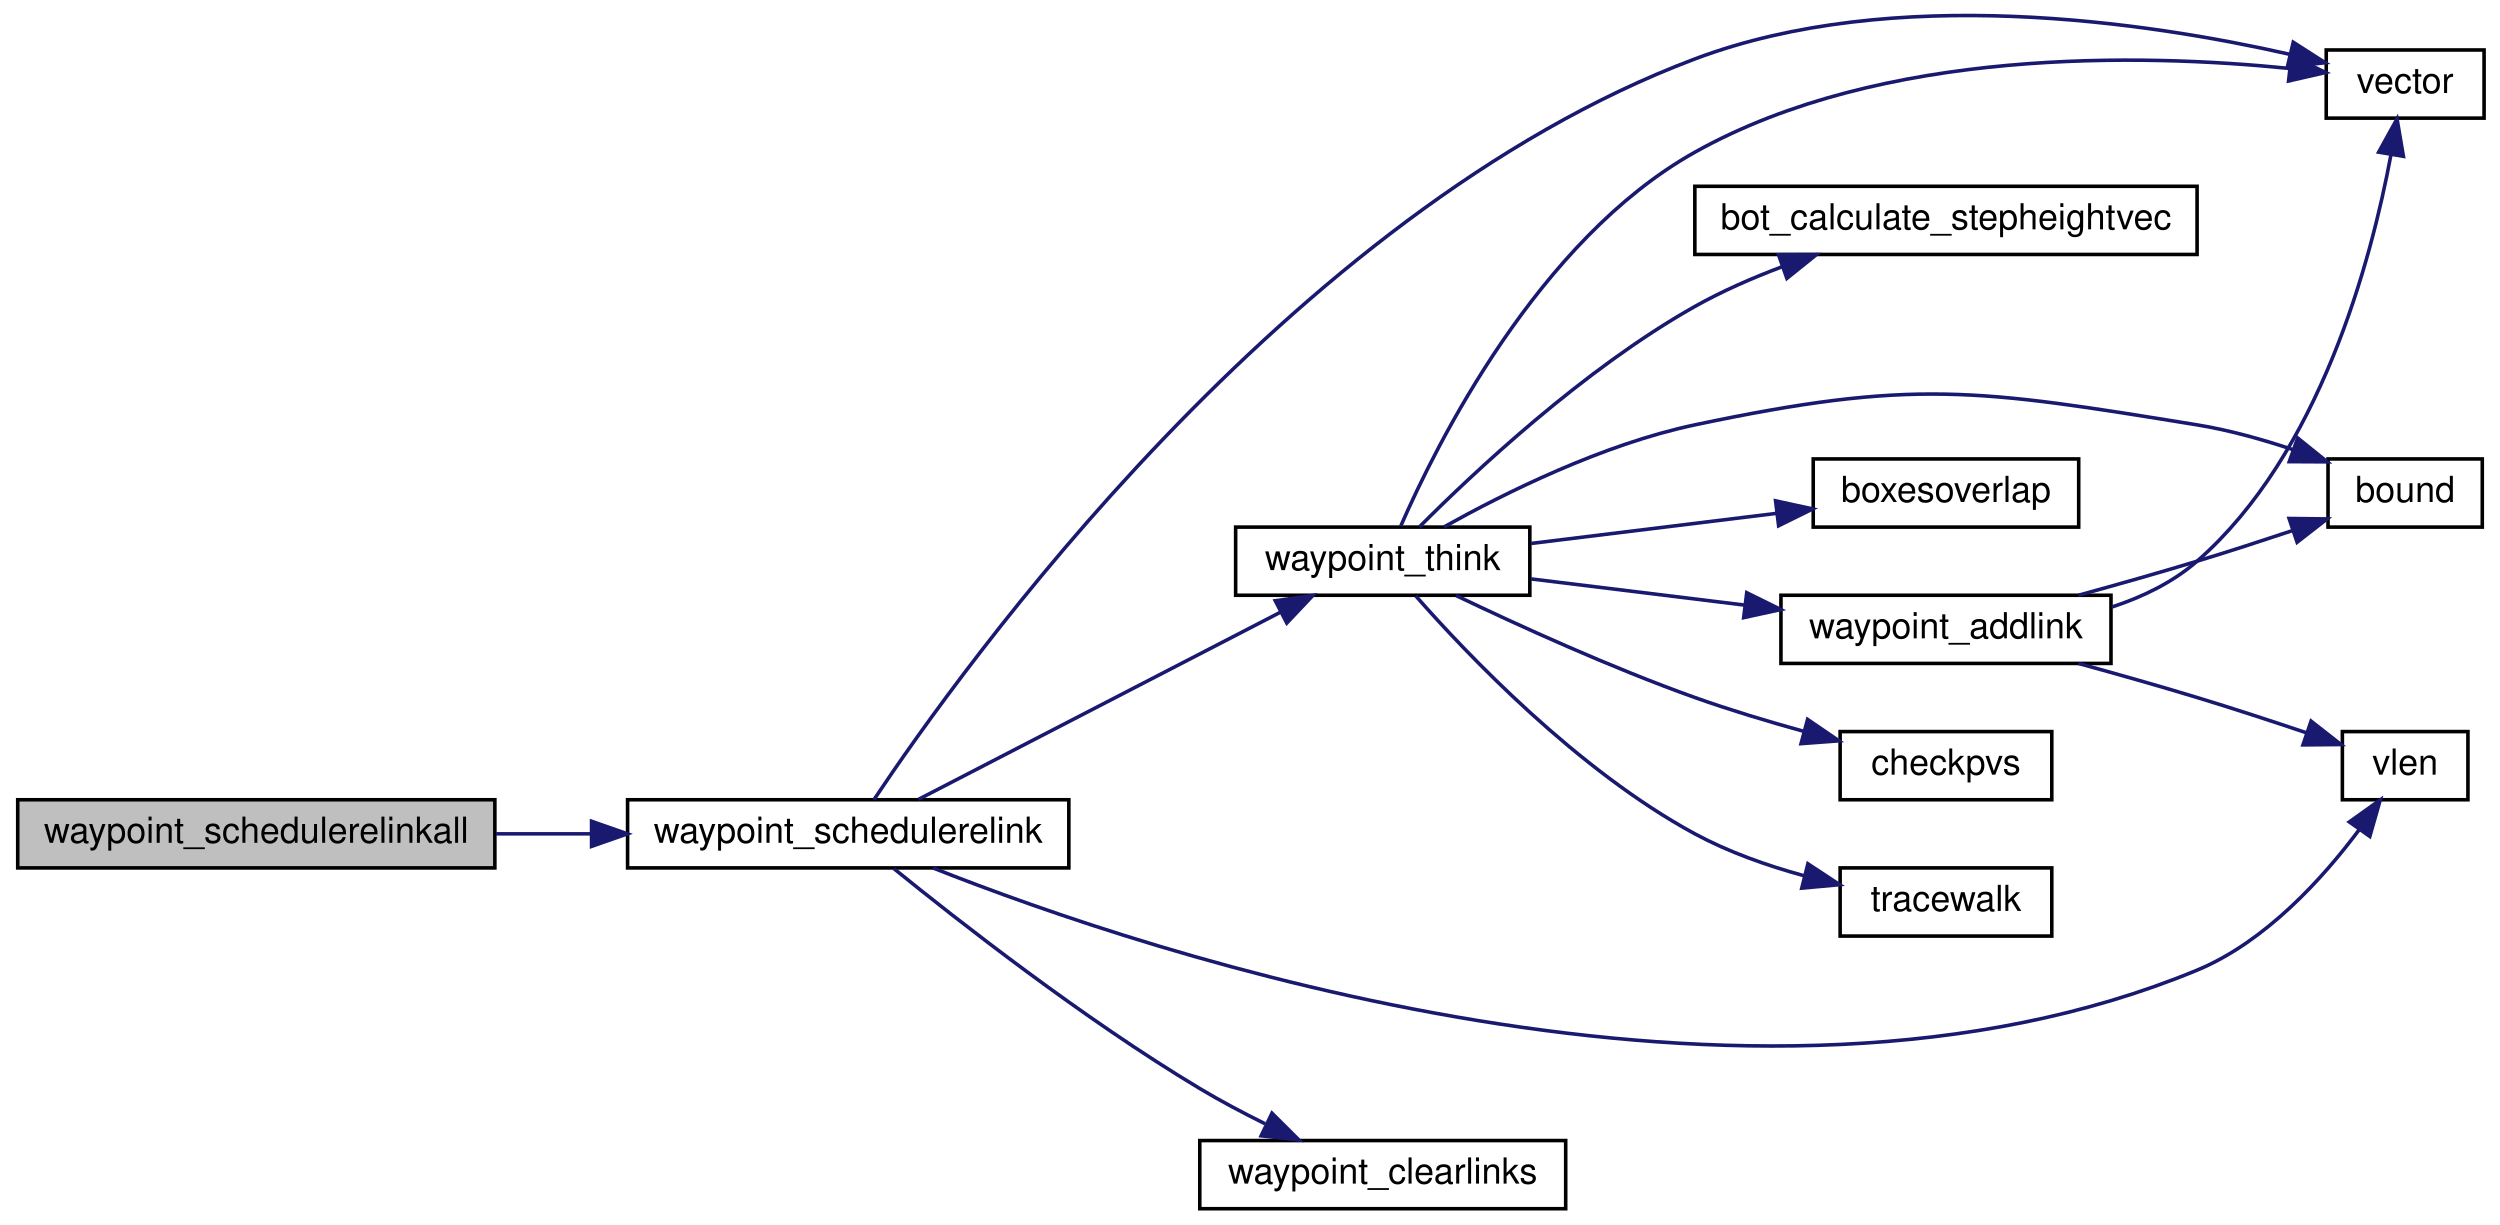
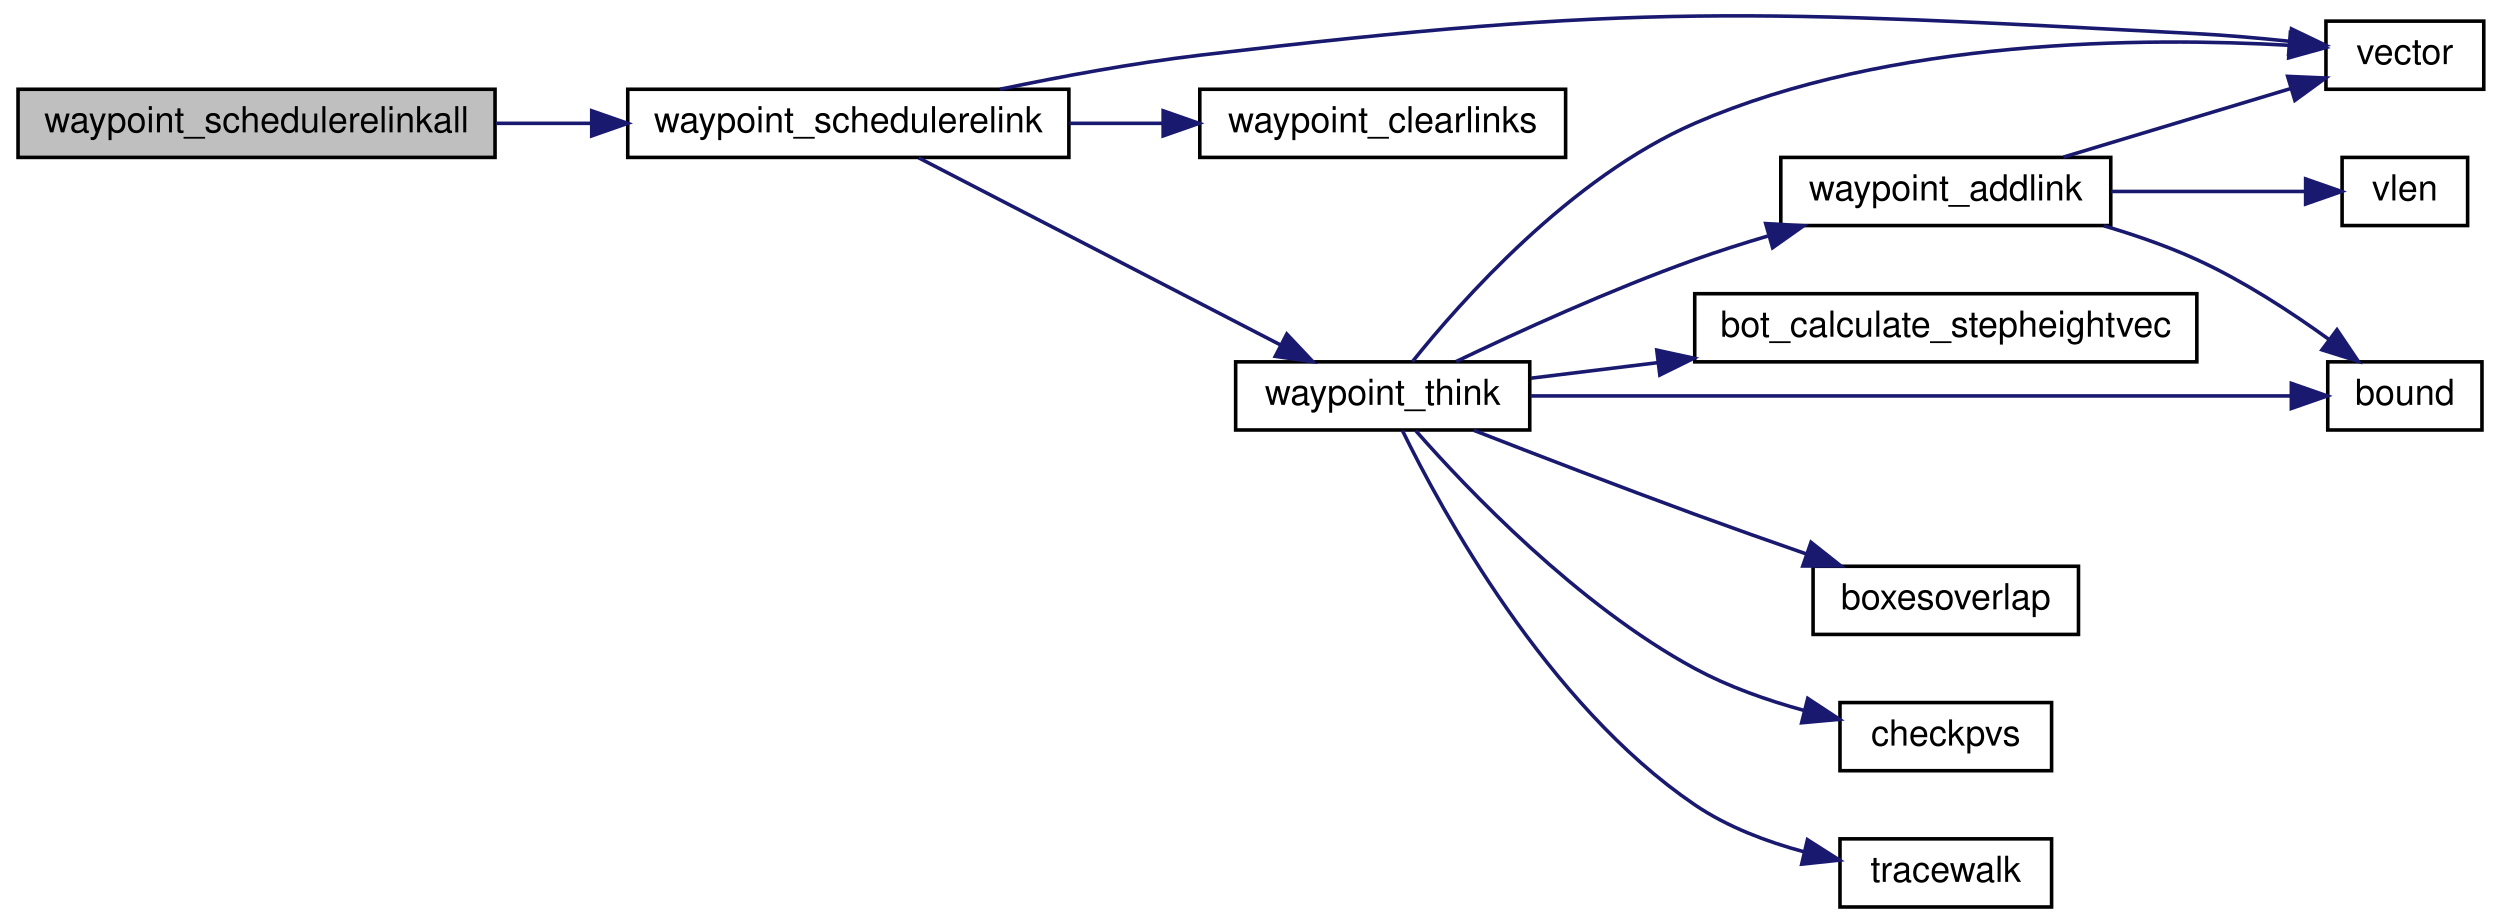
- <svg xmlns="http://www.w3.org/2000/svg" xmlns:xlink="http://www.w3.org/1999/xlink" width="696pt" height="341pt" viewBox="0.00 0.00 696.00 341.43">
-   <g id="graph0" class="graph" transform="scale(1 1) rotate(0) translate(4 337.431)">
+ <svg xmlns="http://www.w3.org/2000/svg" xmlns:xlink="http://www.w3.org/1999/xlink" width="696pt" height="257pt" viewBox="0.00 0.00 696.00 257.39">
+   <g id="graph0" class="graph" transform="scale(1 1) rotate(0) translate(4 253.39)">
    <g id="node1" class="node">
-       <polygon fill="#bfbfbf" stroke="black" points="0.5,-95.5 0.5,-114.5 133.5,-114.5 133.5,-95.5 0.5,-95.5" />
-       <text text-anchor="middle" x="67" y="-102.5" font-family="Helvetica,sans-Serif" font-size="10.00">waypoint_schedulerelinkall</text>
+       <polygon fill="#bfbfbf" stroke="black" points="0.5,-209.5 0.5,-228.5 133.5,-228.5 133.5,-209.5 0.5,-209.5" />
+       <text text-anchor="middle" x="67" y="-216.5" font-family="Helvetica,sans-Serif" font-size="10.00">waypoint_schedulerelinkall</text>
    </g>
    <g id="node2" class="node">
      <g id="a_node2">
        <a xlink:href="../../d7/dc4/waypoints_8qc.html#a7b401ce3982d2ff32e2581b69ce746b5" target="_top" xlink:title="waypoint_schedulerelink">
-           <polygon fill="none" stroke="black" points="170.5,-95.5 170.5,-114.5 293.5,-114.5 293.5,-95.5 170.5,-95.5" />
-           <text text-anchor="middle" x="232" y="-102.5" font-family="Helvetica,sans-Serif" font-size="10.00">waypoint_schedulerelink</text>
+           <polygon fill="none" stroke="black" points="170.5,-209.5 170.5,-228.5 293.5,-228.5 293.5,-209.5 170.5,-209.5" />
+           <text text-anchor="middle" x="232" y="-216.5" font-family="Helvetica,sans-Serif" font-size="10.00">waypoint_schedulerelink</text>
        </a>
      </g>
    </g>
    <g id="edge1" class="edge">
-       <path fill="none" stroke="midnightblue" d="M133.828,-105C142.529,-105 151.477,-105 160.255,-105" />
-       <polygon fill="midnightblue" stroke="midnightblue" points="160.458,-108.5 170.458,-105 160.458,-101.5 160.458,-108.5" />
+       <path fill="none" stroke="midnightblue" d="M133.828,-219C142.529,-219 151.477,-219 160.255,-219" />
+       <polygon fill="midnightblue" stroke="midnightblue" points="160.458,-222.5 170.458,-219 160.458,-215.5 160.458,-222.5" />
    </g>
    <g id="node3" class="node">
      <g id="a_node3">
        <a xlink:href="../../d4/d0c/csprogsdefs_8qc.html#a4f0b78b1785821ba47129edb68e70f9e" target="_top" xlink:title="vector">
-           <polygon fill="none" stroke="black" points="644,-304.5 644,-323.5 688,-323.5 688,-304.5 644,-304.5" />
-           <text text-anchor="middle" x="666" y="-311.5" font-family="Helvetica,sans-Serif" font-size="10.00">vector</text>
+           <polygon fill="none" stroke="black" points="644,-228.5 644,-247.5 688,-247.5 688,-228.5 644,-228.5" />
+           <text text-anchor="middle" x="666" y="-235.5" font-family="Helvetica,sans-Serif" font-size="10.00">vector</text>
        </a>
      </g>
    </g>
    <g id="edge2" class="edge">
-       <path fill="none" stroke="midnightblue" d="M239.19,-114.553C263.189,-150.57 354.418,-278.257 468,-321 523.424,-341.857 593.927,-331.32 633.803,-322.3" />
-       <polygon fill="midnightblue" stroke="midnightblue" points="634.807,-325.659 643.727,-319.942 633.189,-318.849 634.807,-325.659" />
+       <path fill="none" stroke="midnightblue" d="M274.322,-228.513C291.457,-232.086 311.597,-235.81 330,-238 452.719,-252.603 484.586,-250.478 608,-244 616.384,-243.56 625.434,-242.758 633.799,-241.881" />
+       <polygon fill="midnightblue" stroke="midnightblue" points="634.377,-245.338 643.928,-240.751 633.601,-238.381 634.377,-245.338" />
    </g>
    <g id="node4" class="node">
      <g id="a_node4">
-         <a xlink:href="../../d8/de2/menudefs_8qc.html#a79d61ab0e4126e02af8bc36d432aedaf" target="_top" xlink:title="vlen">
-           <polygon fill="none" stroke="black" points="648.5,-114.5 648.5,-133.5 683.5,-133.5 683.5,-114.5 648.5,-114.5" />
-           <text text-anchor="middle" x="666" y="-121.5" font-family="Helvetica,sans-Serif" font-size="10.00">vlen</text>
+         <a xlink:href="../../d7/dc4/waypoints_8qc.html#a38265f752edbe2d8e696ad0c88fff34d" target="_top" xlink:title="waypoint_clearlinks">
+           <polygon fill="none" stroke="black" points="330,-209.5 330,-228.5 432,-228.5 432,-209.5 330,-209.5" />
+           <text text-anchor="middle" x="381" y="-216.5" font-family="Helvetica,sans-Serif" font-size="10.00">waypoint_clearlinks</text>
        </a>
      </g>
    </g>
    <g id="edge3" class="edge">
-       <path fill="none" stroke="midnightblue" d="M255.637,-95.487C315.72,-71.728 483.157,-15.289 608,-67 627.091,-74.908 643.122,-92.656 653.272,-106.262" />
-       <polygon fill="midnightblue" stroke="midnightblue" points="650.436,-108.314 659.065,-114.461 656.152,-104.274 650.436,-108.314" />
+       <path fill="none" stroke="midnightblue" d="M293.639,-219C302.186,-219 310.971,-219 319.515,-219" />
+       <polygon fill="midnightblue" stroke="midnightblue" points="319.784,-222.5 329.784,-219 319.784,-215.5 319.784,-222.5" />
    </g>
    <g id="node5" class="node">
      <g id="a_node5">
-         <a xlink:href="../../d7/dc4/waypoints_8qc.html#a38265f752edbe2d8e696ad0c88fff34d" target="_top" xlink:title="waypoint_clearlinks">
-           <polygon fill="none" stroke="black" points="330,-0.5 330,-19.5 432,-19.5 432,-0.5 330,-0.5" />
-           <text text-anchor="middle" x="381" y="-7.5" font-family="Helvetica,sans-Serif" font-size="10.00">waypoint_clearlinks</text>
+         <a xlink:href="../../d7/dc4/waypoints_8qc.html#a7ab4015afd0d98a36207a9186a62d127" target="_top" xlink:title="waypoint_think">
+           <polygon fill="none" stroke="black" points="340,-133.5 340,-152.5 422,-152.5 422,-133.5 340,-133.5" />
+           <text text-anchor="middle" x="381" y="-140.5" font-family="Helvetica,sans-Serif" font-size="10.00">waypoint_think</text>
        </a>
      </g>
    </g>
    <g id="edge4" class="edge">
-       <path fill="none" stroke="midnightblue" d="M244.754,-95.287C262.523,-80.866 297.595,-53.411 330,-34 335.746,-30.558 342.061,-27.215 348.212,-24.17" />
-       <polygon fill="midnightblue" stroke="midnightblue" points="350.126,-27.134 357.636,-19.661 347.105,-20.82 350.126,-27.134" />
+       <path fill="none" stroke="midnightblue" d="M251.618,-209.375C277.132,-196.183 323.147,-172.393 352.6,-157.166" />
+       <polygon fill="midnightblue" stroke="midnightblue" points="354.258,-160.249 361.534,-152.547 351.043,-154.031 354.258,-160.249" />
+     </g>
+     <g id="edge10" class="edge">
+       <path fill="none" stroke="midnightblue" d="M389.278,-152.541C402.725,-169.356 433.279,-203.911 468,-219 522.674,-242.76 593.723,-243.041 633.841,-240.755" />
+       <polygon fill="midnightblue" stroke="midnightblue" points="634.073,-244.247 643.821,-240.096 633.612,-237.263 634.073,-244.247" />
    </g>
    <g id="node6" class="node">
      <g id="a_node6">
-         <a xlink:href="../../d7/dc4/waypoints_8qc.html#a7ab4015afd0d98a36207a9186a62d127" target="_top" xlink:title="waypoint_think">
-           <polygon fill="none" stroke="black" points="340,-171.5 340,-190.5 422,-190.5 422,-171.5 340,-171.5" />
-           <text text-anchor="middle" x="381" y="-178.5" font-family="Helvetica,sans-Serif" font-size="10.00">waypoint_think</text>
+         <a xlink:href="../../d2/dc0/bot_8qc.html#a93e7d8dfd34f0d07a3c9f4ef59ed3888" target="_top" xlink:title="bot_calculate_stepheightvec">
+           <polygon fill="none" stroke="black" points="468,-152.5 468,-171.5 608,-171.5 608,-152.5 468,-152.5" />
+           <text text-anchor="middle" x="538" y="-159.5" font-family="Helvetica,sans-Serif" font-size="10.00">bot_calculate_stepheightvec</text>
        </a>
      </g>
    </g>
    <g id="edge5" class="edge">
-       <path fill="none" stroke="midnightblue" d="M251.618,-114.625C277.132,-127.817 323.147,-151.607 352.6,-166.834" />
-       <polygon fill="midnightblue" stroke="midnightblue" points="351.043,-169.969 361.534,-171.453 354.258,-163.751 351.043,-169.969" />
-     </g>
-     <g id="edge11" class="edge">
-       <path fill="none" stroke="midnightblue" d="M386.032,-190.812C396.019,-213.702 424.301,-270.538 468,-295 520.293,-324.273 592.774,-322.477 633.661,-318.36" />
-       <polygon fill="midnightblue" stroke="midnightblue" points="634.28,-321.813 643.829,-317.221 633.501,-314.856 634.28,-321.813" />
+       <path fill="none" stroke="midnightblue" d="M422.32,-147.942C433.182,-149.274 445.321,-150.762 457.525,-152.258" />
+       <polygon fill="midnightblue" stroke="midnightblue" points="457.414,-155.77 467.765,-153.513 458.266,-148.822 457.414,-155.77" />
    </g>
    <g id="node7" class="node">
      <g id="a_node7">
-         <a xlink:href="../../d2/dc0/bot_8qc.html#a93e7d8dfd34f0d07a3c9f4ef59ed3888" target="_top" xlink:title="bot_calculate_stepheightvec">
-           <polygon fill="none" stroke="black" points="468,-266.5 468,-285.5 608,-285.5 608,-266.5 468,-266.5" />
-           <text text-anchor="middle" x="538" y="-273.5" font-family="Helvetica,sans-Serif" font-size="10.00">bot_calculate_stepheightvec</text>
+         <a xlink:href="../../d8/de2/menudefs_8qc.html#a3846d117b360dccec575f96988cf3bb7" target="_top" xlink:title="bound">
+           <polygon fill="none" stroke="black" points="644.5,-133.5 644.5,-152.5 687.5,-152.5 687.5,-133.5 644.5,-133.5" />
+           <text text-anchor="middle" x="666" y="-140.5" font-family="Helvetica,sans-Serif" font-size="10.00">bound</text>
        </a>
      </g>
    </g>
    <g id="edge6" class="edge">
-       <path fill="none" stroke="midnightblue" d="M391.214,-190.544C406.107,-205.496 436.951,-234.533 468,-252 475.548,-256.246 483.978,-259.935 492.283,-263.061" />
-       <polygon fill="midnightblue" stroke="midnightblue" points="491.32,-266.433 501.914,-266.472 493.657,-259.834 491.32,-266.433" />
+       <path fill="none" stroke="midnightblue" d="M422.246,-143C479.376,-143 582.747,-143 634.192,-143" />
+       <polygon fill="midnightblue" stroke="midnightblue" points="634.347,-146.5 644.347,-143 634.347,-139.5 634.347,-146.5" />
    </g>
    <g id="node8" class="node">
      <g id="a_node8">
-         <a xlink:href="../../d8/de2/menudefs_8qc.html#a3846d117b360dccec575f96988cf3bb7" target="_top" xlink:title="bound">
-           <polygon fill="none" stroke="black" points="644.5,-190.5 644.5,-209.5 687.5,-209.5 687.5,-190.5 644.5,-190.5" />
-           <text text-anchor="middle" x="666" y="-197.5" font-family="Helvetica,sans-Serif" font-size="10.00">bound</text>
+         <a xlink:href="../../d5/df2/common_2util_8qh.html#a3385b15af8ffd7f5c33d2fbb3a9eb237" target="_top" xlink:title="requires that m2&gt;m1 in all coordinates, and that m4&gt;m3 ">
+           <polygon fill="none" stroke="black" points="501,-76.5 501,-95.5 575,-95.5 575,-76.5 501,-76.5" />
+           <text text-anchor="middle" x="538" y="-83.5" font-family="Helvetica,sans-Serif" font-size="10.00">boxesoverlap</text>
        </a>
      </g>
    </g>
    <g id="edge7" class="edge">
-       <path fill="none" stroke="midnightblue" d="M398.116,-190.573C414.901,-199.942 442.286,-213.572 468,-219 528.881,-231.851 546.581,-228.967 608,-219 616.881,-217.559 626.247,-214.932 634.765,-212.082" />
-       <polygon fill="midnightblue" stroke="midnightblue" points="636.045,-215.342 644.293,-208.692 633.698,-208.747 636.045,-215.342" />
+       <path fill="none" stroke="midnightblue" d="M406.389,-133.405C423.563,-126.707 447.123,-117.634 468,-110 478.11,-106.303 489.101,-102.419 499.277,-98.879" />
+       <polygon fill="midnightblue" stroke="midnightblue" points="500.424,-102.186 508.729,-95.608 498.134,-95.571 500.424,-102.186" />
    </g>
    <g id="node9" class="node">
      <g id="a_node9">
-         <a xlink:href="../../d5/df2/common_2util_8qh.html#a3385b15af8ffd7f5c33d2fbb3a9eb237" target="_top" xlink:title="requires that m2&gt;m1 in all coordinates, and that m4&gt;m3 ">
-           <polygon fill="none" stroke="black" points="501,-190.5 501,-209.5 575,-209.5 575,-190.5 501,-190.5" />
-           <text text-anchor="middle" x="538" y="-197.5" font-family="Helvetica,sans-Serif" font-size="10.00">boxesoverlap</text>
+         <a xlink:href="../../d4/d0c/csprogsdefs_8qc.html#a94c5b969ccc333b040b402d69d3338a2" target="_top" xlink:title="checkpvs">
+           <polygon fill="none" stroke="black" points="508.5,-38.5 508.5,-57.5 567.5,-57.5 567.5,-38.5 508.5,-38.5" />
+           <text text-anchor="middle" x="538" y="-45.5" font-family="Helvetica,sans-Serif" font-size="10.00">checkpvs</text>
        </a>
      </g>
    </g>
    <g id="edge8" class="edge">
-       <path fill="none" stroke="midnightblue" d="M422.32,-185.942C443.305,-188.515 469.056,-191.671 490.836,-194.341" />
-       <polygon fill="midnightblue" stroke="midnightblue" points="490.5,-197.826 500.851,-195.569 491.351,-190.878 490.5,-197.826" />
+       <path fill="none" stroke="midnightblue" d="M390.234,-133.279C404.449,-117.115 435.234,-84.74 468,-67 477.342,-61.942 488.141,-58.143 498.381,-55.327" />
+       <polygon fill="midnightblue" stroke="midnightblue" points="499.51,-58.652 508.36,-52.828 497.809,-51.862 499.51,-58.652" />
    </g>
    <g id="node10" class="node">
      <g id="a_node10">
-         <a xlink:href="../../d4/d0c/csprogsdefs_8qc.html#a94c5b969ccc333b040b402d69d3338a2" target="_top" xlink:title="checkpvs">
-           <polygon fill="none" stroke="black" points="508.5,-114.5 508.5,-133.5 567.5,-133.5 567.5,-114.5 508.5,-114.5" />
-           <text text-anchor="middle" x="538" y="-121.5" font-family="Helvetica,sans-Serif" font-size="10.00">checkpvs</text>
+         <a xlink:href="../../db/d15/api_8qh.html#a5774675c8d7c45691539c10cc13b4482" target="_top" xlink:title="tracewalk">
+           <polygon fill="none" stroke="black" points="508.5,-0.5 508.5,-19.5 567.5,-19.5 567.5,-0.5 508.5,-0.5" />
+           <text text-anchor="middle" x="538" y="-7.5" font-family="Helvetica,sans-Serif" font-size="10.00">tracewalk</text>
        </a>
      </g>
    </g>
    <g id="edge9" class="edge">
-       <path fill="none" stroke="midnightblue" d="M401.477,-171.405C418.693,-163.165 444.629,-151.33 468,-143 477.743,-139.527 488.447,-136.304 498.455,-133.535" />
-       <polygon fill="midnightblue" stroke="midnightblue" points="499.421,-136.9 508.171,-130.925 497.605,-130.139 499.421,-136.9" />
+       <path fill="none" stroke="midnightblue" d="M386.495,-133.352C397.27,-111.308 426.777,-56.997 468,-29 477.036,-22.863 488.002,-18.701 498.507,-15.88" />
+       <polygon fill="midnightblue" stroke="midnightblue" points="499.425,-19.26 508.36,-13.567 497.825,-12.445 499.425,-19.26" />
    </g>
    <g id="node11" class="node">
      <g id="a_node11">
-         <a xlink:href="../../db/d15/api_8qh.html#a5774675c8d7c45691539c10cc13b4482" target="_top" xlink:title="tracewalk">
-           <polygon fill="none" stroke="black" points="508.5,-76.5 508.5,-95.5 567.5,-95.5 567.5,-76.5 508.5,-76.5" />
-           <text text-anchor="middle" x="538" y="-83.5" font-family="Helvetica,sans-Serif" font-size="10.00">tracewalk</text>
+         <a xlink:href="../../d7/dc4/waypoints_8qc.html#a78500a5fdfa2de7f46f627274085fe08" target="_top" xlink:title="waypoint_addlink">
+           <polygon fill="none" stroke="black" points="492,-190.5 492,-209.5 584,-209.5 584,-190.5 492,-190.5" />
+           <text text-anchor="middle" x="538" y="-197.5" font-family="Helvetica,sans-Serif" font-size="10.00">waypoint_addlink</text>
        </a>
      </g>
    </g>
-     <g id="edge10" class="edge">
-       <path fill="none" stroke="midnightblue" d="M390.234,-171.279C404.449,-155.115 435.234,-122.74 468,-105 477.342,-99.942 488.141,-96.143 498.381,-93.327" />
-       <polygon fill="midnightblue" stroke="midnightblue" points="499.51,-96.652 508.36,-90.828 497.809,-89.862 499.51,-96.652" />
+     <g id="edge11" class="edge">
+       <path fill="none" stroke="midnightblue" d="M401.477,-152.595C418.693,-160.835 444.629,-172.67 468,-181 474.527,-183.326 481.484,-185.541 488.375,-187.581" />
+       <polygon fill="midnightblue" stroke="midnightblue" points="487.788,-191.054 498.365,-190.44 489.714,-184.324 487.788,-191.054" />
+     </g>
+     <g id="edge13" class="edge">
+       <path fill="none" stroke="midnightblue" d="M570.795,-209.589C590.199,-215.441 614.887,-222.887 634.122,-228.688" />
+       <polygon fill="midnightblue" stroke="midnightblue" points="633.317,-232.1 643.902,-231.637 635.338,-225.399 633.317,-232.1" />
+     </g>
+     <g id="edge12" class="edge">
+       <path fill="none" stroke="midnightblue" d="M582.084,-190.422C590.844,-187.845 599.862,-184.716 608,-181 621.016,-175.056 634.388,-166.306 644.906,-158.7" />
+       <polygon fill="midnightblue" stroke="midnightblue" points="647.073,-161.45 652.999,-152.667 642.89,-155.838 647.073,-161.45" />
    </g>
    <g id="node12" class="node">
      <g id="a_node12">
-         <a xlink:href="../../d7/dc4/waypoints_8qc.html#a78500a5fdfa2de7f46f627274085fe08" target="_top" xlink:title="waypoint_addlink">
-           <polygon fill="none" stroke="black" points="492,-152.5 492,-171.5 584,-171.5 584,-152.5 492,-152.5" />
-           <text text-anchor="middle" x="538" y="-159.5" font-family="Helvetica,sans-Serif" font-size="10.00">waypoint_addlink</text>
+         <a xlink:href="../../d8/de2/menudefs_8qc.html#a79d61ab0e4126e02af8bc36d432aedaf" target="_top" xlink:title="vlen">
+           <polygon fill="none" stroke="black" points="648.5,-190.5 648.5,-209.5 683.5,-209.5 683.5,-190.5 648.5,-190.5" />
+           <text text-anchor="middle" x="666" y="-197.5" font-family="Helvetica,sans-Serif" font-size="10.00">vlen</text>
        </a>
      </g>
    </g>
-     <g id="edge12" class="edge">
-       <path fill="none" stroke="midnightblue" d="M422.32,-176.058C440.499,-173.829 462.256,-171.162 481.909,-168.753" />
-       <polygon fill="midnightblue" stroke="midnightblue" points="482.464,-172.211 491.964,-167.521 481.613,-165.263 482.464,-172.211" />
-     </g>
    <g id="edge14" class="edge">
-       <path fill="none" stroke="midnightblue" d="M584.248,-168.223C592.851,-171.044 601.258,-175.119 608,-181 642.261,-210.886 656.567,-264.985 662.01,-294.127" />
-       <polygon fill="midnightblue" stroke="midnightblue" points="658.613,-295.024 663.735,-304.298 665.514,-293.854 658.613,-295.024" />
-     </g>
-     <g id="edge15" class="edge">
-       <path fill="none" stroke="midnightblue" d="M574.916,-152.498C585.597,-149.568 597.301,-146.254 608,-143 617.967,-139.969 628.833,-136.411 638.379,-133.198" />
-       <polygon fill="midnightblue" stroke="midnightblue" points="639.773,-136.421 648.115,-129.89 637.521,-129.794 639.773,-136.421" />
-     </g>
-     <g id="edge13" class="edge">
-       <path fill="none" stroke="midnightblue" d="M574.916,-171.502C585.597,-174.432 597.301,-177.746 608,-181 616.679,-183.64 626.04,-186.678 634.617,-189.541" />
-       <polygon fill="midnightblue" stroke="midnightblue" points="633.645,-192.906 644.239,-192.785 635.881,-186.273 633.645,-192.906" />
+       <path fill="none" stroke="midnightblue" d="M584.133,-200C602.263,-200 622.545,-200 638.262,-200" />
+       <polygon fill="midnightblue" stroke="midnightblue" points="638.331,-203.5 648.331,-200 638.331,-196.5 638.331,-203.5" />
    </g>
  </g>
</svg>
